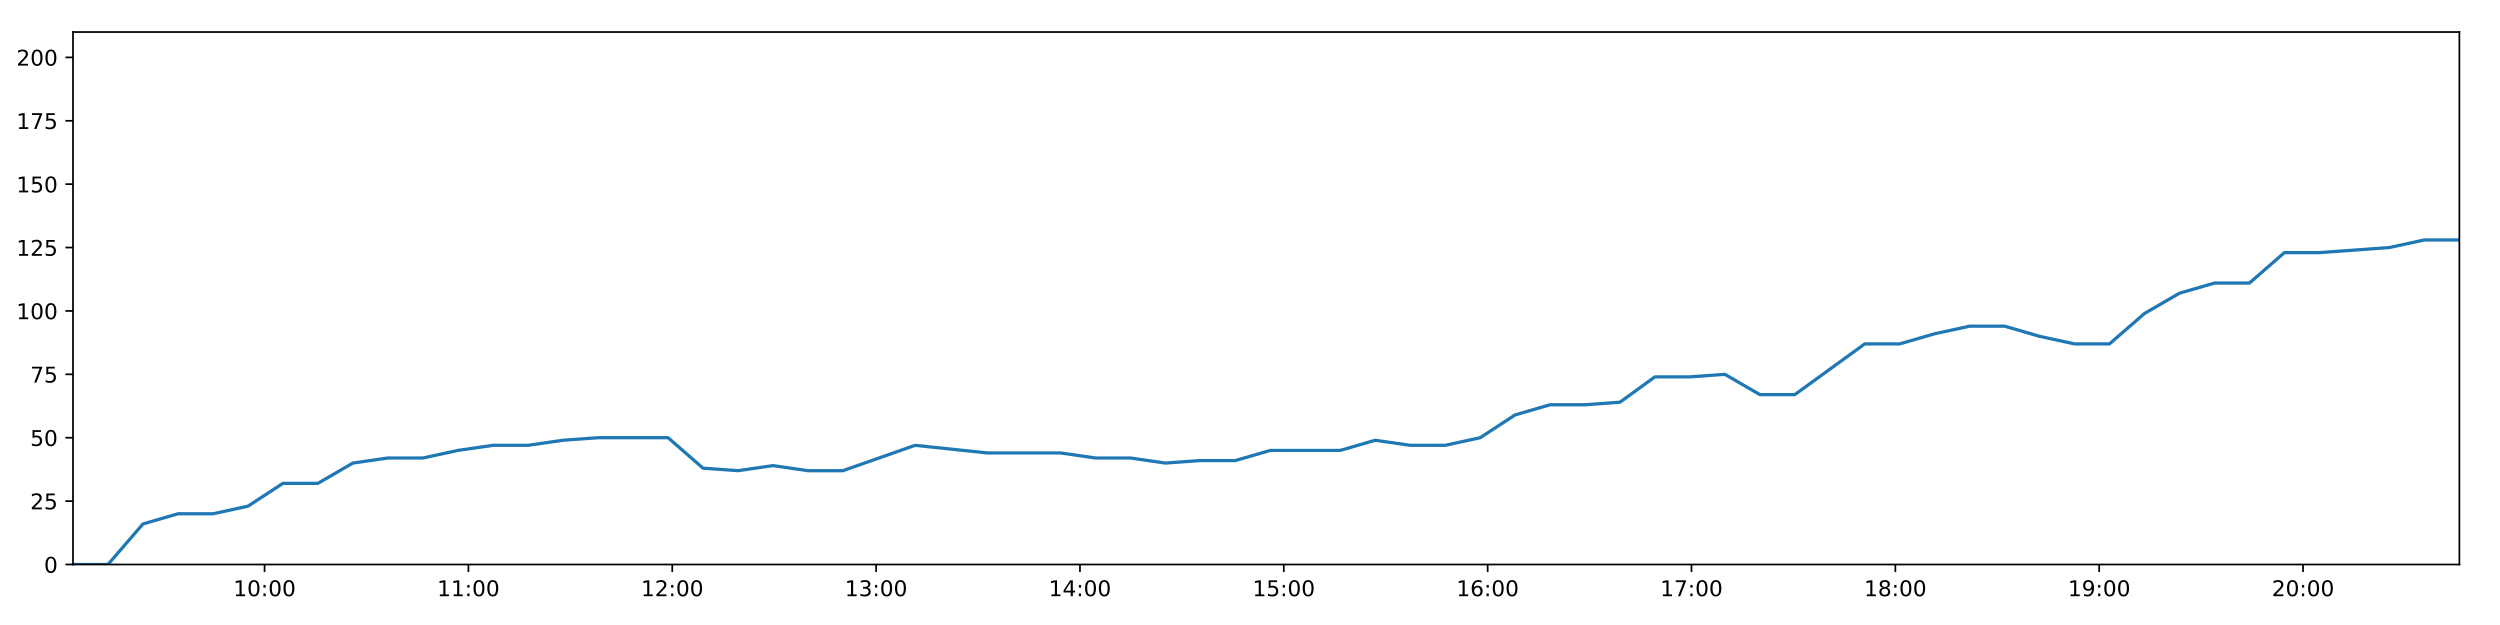
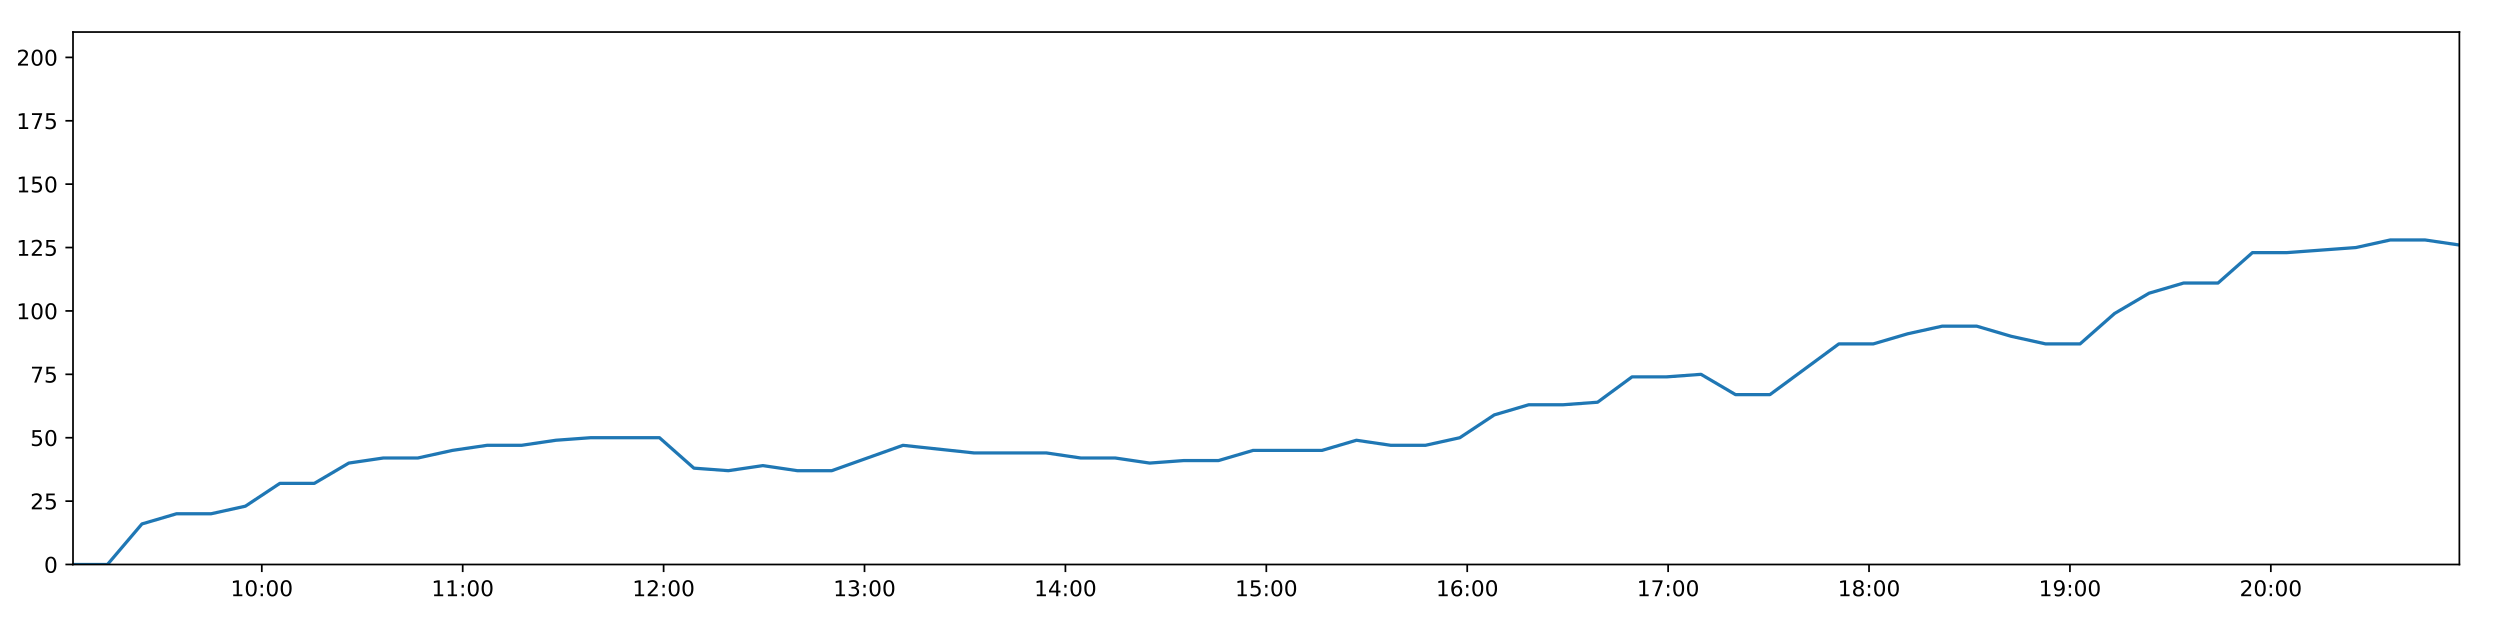
<svg xmlns="http://www.w3.org/2000/svg" xmlns:xlink="http://www.w3.org/1999/xlink" height="288pt" version="1.1" viewBox="0 0 1152 288" width="1152pt">
  <defs>
    <style type="text/css">
*{stroke-linecap:butt;stroke-linejoin:round;}
  </style>
  </defs>
  <g id="figure_1">
    <g id="patch_1">
      <path d="M 0 288  L 1152 288  L 1152 0  L 0 0  z " style="fill:#ffffff;" />
    </g>
    <g id="axes_1">
      <g id="patch_2">
        <path d="M 33.64 260.12  L 1133.28 260.12  L 1133.28 14.76  L 33.64 14.76  z " style="fill:#ffffff;" />
      </g>
      <g id="matplotlib.axis_1">
        <g id="xtick_1">
          <g id="line2d_1">
            <defs>
-               <path d="M 0 0  L 0 3.5  " id="me0cf10f2e3" style="stroke:#000000;stroke-width:0.8;" />
-             </defs>
-             <g>
-               <use style="stroke:#000000;stroke-width:0.8;" x="121.913" xlink:href="#me0cf10f2e3" y="260.12" />
+               <path d="M 0 0  L 0 3.5  " id="m6b7d83e22c" style="stroke:#000000;stroke-width:0.8;" />
+             </defs>
+             <g>
+               <use style="stroke:#000000;stroke-width:0.8;" x="120.638" xlink:href="#m6b7d83e22c" y="260.12" />
            </g>
          </g>
          <g id="text_1">
            <defs>
              <path d="M 12.406 8.297  L 28.516 8.297  L 28.516 63.922  L 10.984 60.406  L 10.984 69.391  L 28.422 72.906  L 38.281 72.906  L 38.281 8.297  L 54.391 8.297  L 54.391 0  L 12.406 0  z " id="DejaVuSans-49" />
              <path d="M 31.781 66.406  Q 24.172 66.406 20.328 58.906  Q 16.5 51.422 16.5 36.375  Q 16.5 21.391 20.328 13.891  Q 24.172 6.391 31.781 6.391  Q 39.453 6.391 43.281 13.891  Q 47.125 21.391 47.125 36.375  Q 47.125 51.422 43.281 58.906  Q 39.453 66.406 31.781 66.406  z M 31.781 74.219  Q 44.047 74.219 50.516 64.516  Q 56.984 54.828 56.984 36.375  Q 56.984 17.969 50.516 8.266  Q 44.047 -1.422 31.781 -1.422  Q 19.531 -1.422 13.062 8.266  Q 6.594 17.969 6.594 36.375  Q 6.594 54.828 13.062 64.516  Q 19.531 74.219 31.781 74.219  z " id="DejaVuSans-48" />
              <path d="M 11.719 12.406  L 22.016 12.406  L 22.016 0  L 11.719 0  z M 11.719 51.703  L 22.016 51.703  L 22.016 39.312  L 11.719 39.312  z " id="DejaVuSans-58" />
            </defs>
-             <g transform="translate(107.5035 274.7184)scale(0.1 -0.1)">
+             <g transform="translate(106.2286 274.7184)scale(0.1 -0.1)">
              <use xlink:href="#DejaVuSans-49" />
              <use x="63.623" xlink:href="#DejaVuSans-48" />
              <use x="127.246" xlink:href="#DejaVuSans-58" />
              <use x="160.938" xlink:href="#DejaVuSans-48" />
              <use x="224.561" xlink:href="#DejaVuSans-48" />
            </g>
          </g>
        </g>
        <g id="xtick_2">
          <g id="line2d_2">
            <g>
-               <use style="stroke:#000000;stroke-width:0.8;" x="215.846" xlink:href="#me0cf10f2e3" y="260.12" />
+               <use style="stroke:#000000;stroke-width:0.8;" x="213.214" xlink:href="#m6b7d83e22c" y="260.12" />
            </g>
          </g>
          <g id="text_2">
-             <g transform="translate(201.4364 274.7184)scale(0.1 -0.1)">
+             <g transform="translate(198.805 274.7184)scale(0.1 -0.1)">
              <use xlink:href="#DejaVuSans-49" />
              <use x="63.623" xlink:href="#DejaVuSans-49" />
              <use x="127.246" xlink:href="#DejaVuSans-58" />
              <use x="160.938" xlink:href="#DejaVuSans-48" />
              <use x="224.561" xlink:href="#DejaVuSans-48" />
            </g>
          </g>
        </g>
        <g id="xtick_3">
          <g id="line2d_3">
            <g>
-               <use style="stroke:#000000;stroke-width:0.8;" x="309.779" xlink:href="#me0cf10f2e3" y="260.12" />
+               <use style="stroke:#000000;stroke-width:0.8;" x="305.791" xlink:href="#m6b7d83e22c" y="260.12" />
            </g>
          </g>
          <g id="text_3">
            <defs>
              <path d="M 19.188 8.297  L 53.609 8.297  L 53.609 0  L 7.328 0  L 7.328 8.297  Q 12.938 14.109 22.625 23.891  Q 32.328 33.688 34.812 36.531  Q 39.547 41.844 41.422 45.531  Q 43.312 49.219 43.312 52.781  Q 43.312 58.594 39.234 62.25  Q 35.156 65.922 28.609 65.922  Q 23.969 65.922 18.812 64.312  Q 13.672 62.703 7.812 59.422  L 7.812 69.391  Q 13.766 71.781 18.938 73  Q 24.125 74.219 28.422 74.219  Q 39.75 74.219 46.484 68.547  Q 53.219 62.891 53.219 53.422  Q 53.219 48.922 51.531 44.891  Q 49.859 40.875 45.406 35.406  Q 44.188 33.984 37.641 27.219  Q 31.109 20.453 19.188 8.297  z " id="DejaVuSans-50" />
            </defs>
-             <g transform="translate(295.3693 274.7184)scale(0.1 -0.1)">
+             <g transform="translate(291.3814 274.7184)scale(0.1 -0.1)">
              <use xlink:href="#DejaVuSans-49" />
              <use x="63.623" xlink:href="#DejaVuSans-50" />
              <use x="127.246" xlink:href="#DejaVuSans-58" />
              <use x="160.938" xlink:href="#DejaVuSans-48" />
              <use x="224.561" xlink:href="#DejaVuSans-48" />
            </g>
          </g>
        </g>
        <g id="xtick_4">
          <g id="line2d_4">
            <g>
-               <use style="stroke:#000000;stroke-width:0.8;" x="403.712" xlink:href="#me0cf10f2e3" y="260.12" />
+               <use style="stroke:#000000;stroke-width:0.8;" x="398.367" xlink:href="#m6b7d83e22c" y="260.12" />
            </g>
          </g>
          <g id="text_4">
            <defs>
              <path d="M 40.578 39.312  Q 47.656 37.797 51.625 33  Q 55.609 28.219 55.609 21.188  Q 55.609 10.406 48.188 4.484  Q 40.766 -1.422 27.094 -1.422  Q 22.516 -1.422 17.656 -0.516  Q 12.797 0.391 7.625 2.203  L 7.625 11.719  Q 11.719 9.328 16.594 8.109  Q 21.484 6.891 26.812 6.891  Q 36.078 6.891 40.938 10.547  Q 45.797 14.203 45.797 21.188  Q 45.797 27.641 41.281 31.266  Q 36.766 34.906 28.719 34.906  L 20.219 34.906  L 20.219 43.016  L 29.109 43.016  Q 36.375 43.016 40.234 45.922  Q 44.094 48.828 44.094 54.297  Q 44.094 59.906 40.109 62.906  Q 36.141 65.922 28.719 65.922  Q 24.656 65.922 20.016 65.031  Q 15.375 64.156 9.812 62.312  L 9.812 71.094  Q 15.438 72.656 20.344 73.438  Q 25.25 74.219 29.594 74.219  Q 40.828 74.219 47.359 69.109  Q 53.906 64.016 53.906 55.328  Q 53.906 49.266 50.438 45.094  Q 46.969 40.922 40.578 39.312  z " id="DejaVuSans-51" />
            </defs>
-             <g transform="translate(389.3023 274.7184)scale(0.1 -0.1)">
+             <g transform="translate(383.9577 274.7184)scale(0.1 -0.1)">
              <use xlink:href="#DejaVuSans-49" />
              <use x="63.623" xlink:href="#DejaVuSans-51" />
              <use x="127.246" xlink:href="#DejaVuSans-58" />
              <use x="160.938" xlink:href="#DejaVuSans-48" />
              <use x="224.561" xlink:href="#DejaVuSans-48" />
            </g>
          </g>
        </g>
        <g id="xtick_5">
          <g id="line2d_5">
            <g>
-               <use style="stroke:#000000;stroke-width:0.8;" x="497.645" xlink:href="#me0cf10f2e3" y="260.12" />
+               <use style="stroke:#000000;stroke-width:0.8;" x="490.943" xlink:href="#m6b7d83e22c" y="260.12" />
            </g>
          </g>
          <g id="text_5">
            <defs>
              <path d="M 37.797 64.312  L 12.891 25.391  L 37.797 25.391  z M 35.203 72.906  L 47.609 72.906  L 47.609 25.391  L 58.016 25.391  L 58.016 17.188  L 47.609 17.188  L 47.609 0  L 37.797 0  L 37.797 17.188  L 4.891 17.188  L 4.891 26.703  z " id="DejaVuSans-52" />
            </defs>
-             <g transform="translate(483.2352 274.7184)scale(0.1 -0.1)">
+             <g transform="translate(476.5341 274.7184)scale(0.1 -0.1)">
              <use xlink:href="#DejaVuSans-49" />
              <use x="63.623" xlink:href="#DejaVuSans-52" />
              <use x="127.246" xlink:href="#DejaVuSans-58" />
              <use x="160.938" xlink:href="#DejaVuSans-48" />
              <use x="224.561" xlink:href="#DejaVuSans-48" />
            </g>
          </g>
        </g>
        <g id="xtick_6">
          <g id="line2d_6">
            <g>
-               <use style="stroke:#000000;stroke-width:0.8;" x="591.578" xlink:href="#me0cf10f2e3" y="260.12" />
+               <use style="stroke:#000000;stroke-width:0.8;" x="583.52" xlink:href="#m6b7d83e22c" y="260.12" />
            </g>
          </g>
          <g id="text_6">
            <defs>
              <path d="M 10.797 72.906  L 49.516 72.906  L 49.516 64.594  L 19.828 64.594  L 19.828 46.734  Q 21.969 47.469 24.109 47.828  Q 26.266 48.188 28.422 48.188  Q 40.625 48.188 47.75 41.5  Q 54.891 34.812 54.891 23.391  Q 54.891 11.625 47.562 5.094  Q 40.234 -1.422 26.906 -1.422  Q 22.312 -1.422 17.547 -0.641  Q 12.797 0.141 7.719 1.703  L 7.719 11.625  Q 12.109 9.234 16.797 8.062  Q 21.484 6.891 26.703 6.891  Q 35.156 6.891 40.078 11.328  Q 45.016 15.766 45.016 23.391  Q 45.016 31 40.078 35.438  Q 35.156 39.891 26.703 39.891  Q 22.75 39.891 18.812 39.016  Q 14.891 38.141 10.797 36.281  z " id="DejaVuSans-53" />
            </defs>
-             <g transform="translate(577.1681 274.7184)scale(0.1 -0.1)">
+             <g transform="translate(569.1105 274.7184)scale(0.1 -0.1)">
              <use xlink:href="#DejaVuSans-49" />
              <use x="63.623" xlink:href="#DejaVuSans-53" />
              <use x="127.246" xlink:href="#DejaVuSans-58" />
              <use x="160.938" xlink:href="#DejaVuSans-48" />
              <use x="224.561" xlink:href="#DejaVuSans-48" />
            </g>
          </g>
        </g>
        <g id="xtick_7">
          <g id="line2d_7">
            <g>
-               <use style="stroke:#000000;stroke-width:0.8;" x="685.51" xlink:href="#me0cf10f2e3" y="260.12" />
+               <use style="stroke:#000000;stroke-width:0.8;" x="676.096" xlink:href="#m6b7d83e22c" y="260.12" />
            </g>
          </g>
          <g id="text_7">
            <defs>
              <path d="M 33.016 40.375  Q 26.375 40.375 22.484 35.828  Q 18.609 31.297 18.609 23.391  Q 18.609 15.531 22.484 10.953  Q 26.375 6.391 33.016 6.391  Q 39.656 6.391 43.531 10.953  Q 47.406 15.531 47.406 23.391  Q 47.406 31.297 43.531 35.828  Q 39.656 40.375 33.016 40.375  z M 52.594 71.297  L 52.594 62.312  Q 48.875 64.062 45.094 64.984  Q 41.312 65.922 37.594 65.922  Q 27.828 65.922 22.672 59.328  Q 17.531 52.734 16.797 39.406  Q 19.672 43.656 24.016 45.922  Q 28.375 48.188 33.594 48.188  Q 44.578 48.188 50.953 41.516  Q 57.328 34.859 57.328 23.391  Q 57.328 12.156 50.688 5.359  Q 44.047 -1.422 33.016 -1.422  Q 20.359 -1.422 13.672 8.266  Q 6.984 17.969 6.984 36.375  Q 6.984 53.656 15.188 63.938  Q 23.391 74.219 37.203 74.219  Q 40.922 74.219 44.703 73.484  Q 48.484 72.75 52.594 71.297  z " id="DejaVuSans-54" />
            </defs>
-             <g transform="translate(671.1011 274.7184)scale(0.1 -0.1)">
+             <g transform="translate(661.6868 274.7184)scale(0.1 -0.1)">
              <use xlink:href="#DejaVuSans-49" />
              <use x="63.623" xlink:href="#DejaVuSans-54" />
              <use x="127.246" xlink:href="#DejaVuSans-58" />
              <use x="160.938" xlink:href="#DejaVuSans-48" />
              <use x="224.561" xlink:href="#DejaVuSans-48" />
            </g>
          </g>
        </g>
        <g id="xtick_8">
          <g id="line2d_8">
            <g>
-               <use style="stroke:#000000;stroke-width:0.8;" x="779.443" xlink:href="#me0cf10f2e3" y="260.12" />
+               <use style="stroke:#000000;stroke-width:0.8;" x="768.673" xlink:href="#m6b7d83e22c" y="260.12" />
            </g>
          </g>
          <g id="text_8">
            <defs>
              <path d="M 8.203 72.906  L 55.078 72.906  L 55.078 68.703  L 28.609 0  L 18.312 0  L 43.219 64.594  L 8.203 64.594  z " id="DejaVuSans-55" />
            </defs>
-             <g transform="translate(765.034 274.7184)scale(0.1 -0.1)">
+             <g transform="translate(754.2632 274.7184)scale(0.1 -0.1)">
              <use xlink:href="#DejaVuSans-49" />
              <use x="63.623" xlink:href="#DejaVuSans-55" />
              <use x="127.246" xlink:href="#DejaVuSans-58" />
              <use x="160.938" xlink:href="#DejaVuSans-48" />
              <use x="224.561" xlink:href="#DejaVuSans-48" />
            </g>
          </g>
        </g>
        <g id="xtick_9">
          <g id="line2d_9">
            <g>
-               <use style="stroke:#000000;stroke-width:0.8;" x="873.376" xlink:href="#me0cf10f2e3" y="260.12" />
+               <use style="stroke:#000000;stroke-width:0.8;" x="861.249" xlink:href="#m6b7d83e22c" y="260.12" />
            </g>
          </g>
          <g id="text_9">
            <defs>
              <path d="M 31.781 34.625  Q 24.75 34.625 20.719 30.859  Q 16.703 27.094 16.703 20.516  Q 16.703 13.922 20.719 10.156  Q 24.75 6.391 31.781 6.391  Q 38.812 6.391 42.859 10.172  Q 46.922 13.969 46.922 20.516  Q 46.922 27.094 42.891 30.859  Q 38.875 34.625 31.781 34.625  z M 21.922 38.812  Q 15.578 40.375 12.031 44.719  Q 8.5 49.078 8.5 55.328  Q 8.5 64.062 14.719 69.141  Q 20.953 74.219 31.781 74.219  Q 42.672 74.219 48.875 69.141  Q 55.078 64.062 55.078 55.328  Q 55.078 49.078 51.531 44.719  Q 48 40.375 41.703 38.812  Q 48.828 37.156 52.797 32.312  Q 56.781 27.484 56.781 20.516  Q 56.781 9.906 50.312 4.234  Q 43.844 -1.422 31.781 -1.422  Q 19.734 -1.422 13.25 4.234  Q 6.781 9.906 6.781 20.516  Q 6.781 27.484 10.781 32.312  Q 14.797 37.156 21.922 38.812  z M 18.312 54.391  Q 18.312 48.734 21.844 45.562  Q 25.391 42.391 31.781 42.391  Q 38.141 42.391 41.719 45.562  Q 45.312 48.734 45.312 54.391  Q 45.312 60.062 41.719 63.234  Q 38.141 66.406 31.781 66.406  Q 25.391 66.406 21.844 63.234  Q 18.312 60.062 18.312 54.391  z " id="DejaVuSans-56" />
            </defs>
-             <g transform="translate(858.967 274.7184)scale(0.1 -0.1)">
+             <g transform="translate(846.8396 274.7184)scale(0.1 -0.1)">
              <use xlink:href="#DejaVuSans-49" />
              <use x="63.623" xlink:href="#DejaVuSans-56" />
              <use x="127.246" xlink:href="#DejaVuSans-58" />
              <use x="160.938" xlink:href="#DejaVuSans-48" />
              <use x="224.561" xlink:href="#DejaVuSans-48" />
            </g>
          </g>
        </g>
        <g id="xtick_10">
          <g id="line2d_10">
            <g>
-               <use style="stroke:#000000;stroke-width:0.8;" x="967.309" xlink:href="#me0cf10f2e3" y="260.12" />
+               <use style="stroke:#000000;stroke-width:0.8;" x="953.825" xlink:href="#m6b7d83e22c" y="260.12" />
            </g>
          </g>
          <g id="text_10">
            <defs>
              <path d="M 10.984 1.516  L 10.984 10.5  Q 14.703 8.734 18.5 7.812  Q 22.312 6.891 25.984 6.891  Q 35.75 6.891 40.891 13.453  Q 46.047 20.016 46.781 33.406  Q 43.953 29.203 39.594 26.953  Q 35.25 24.703 29.984 24.703  Q 19.047 24.703 12.672 31.312  Q 6.297 37.938 6.297 49.422  Q 6.297 60.641 12.938 67.422  Q 19.578 74.219 30.609 74.219  Q 43.266 74.219 49.922 64.516  Q 56.594 54.828 56.594 36.375  Q 56.594 19.141 48.406 8.859  Q 40.234 -1.422 26.422 -1.422  Q 22.703 -1.422 18.891 -0.688  Q 15.094 0.047 10.984 1.516  z M 30.609 32.422  Q 37.25 32.422 41.125 36.953  Q 45.016 41.5 45.016 49.422  Q 45.016 57.281 41.125 61.844  Q 37.25 66.406 30.609 66.406  Q 23.969 66.406 20.094 61.844  Q 16.219 57.281 16.219 49.422  Q 16.219 41.5 20.094 36.953  Q 23.969 32.422 30.609 32.422  z " id="DejaVuSans-57" />
            </defs>
-             <g transform="translate(952.8999 274.7184)scale(0.1 -0.1)">
+             <g transform="translate(939.4159 274.7184)scale(0.1 -0.1)">
              <use xlink:href="#DejaVuSans-49" />
              <use x="63.623" xlink:href="#DejaVuSans-57" />
              <use x="127.246" xlink:href="#DejaVuSans-58" />
              <use x="160.938" xlink:href="#DejaVuSans-48" />
              <use x="224.561" xlink:href="#DejaVuSans-48" />
            </g>
          </g>
        </g>
        <g id="xtick_11">
          <g id="line2d_11">
            <g>
-               <use style="stroke:#000000;stroke-width:0.8;" x="1061.242" xlink:href="#me0cf10f2e3" y="260.12" />
+               <use style="stroke:#000000;stroke-width:0.8;" x="1046.402" xlink:href="#m6b7d83e22c" y="260.12" />
            </g>
          </g>
          <g id="text_11">
-             <g transform="translate(1046.833 274.7184)scale(0.1 -0.1)">
+             <g transform="translate(1031.992 274.7184)scale(0.1 -0.1)">
              <use xlink:href="#DejaVuSans-50" />
              <use x="63.623" xlink:href="#DejaVuSans-48" />
              <use x="127.246" xlink:href="#DejaVuSans-58" />
              <use x="160.938" xlink:href="#DejaVuSans-48" />
              <use x="224.561" xlink:href="#DejaVuSans-48" />
            </g>
          </g>
        </g>
      </g>
      <g id="matplotlib.axis_2">
        <g id="ytick_1">
          <g id="line2d_12">
            <defs>
-               <path d="M 0 0  L -3.5 0  " id="mf76f82d61f" style="stroke:#000000;stroke-width:0.8;" />
-             </defs>
-             <g>
-               <use style="stroke:#000000;stroke-width:0.8;" x="33.64" xlink:href="#mf76f82d61f" y="260.12" />
+               <path d="M 0 0  L -3.5 0  " id="mb9720be287" style="stroke:#000000;stroke-width:0.8;" />
+             </defs>
+             <g>
+               <use style="stroke:#000000;stroke-width:0.8;" x="33.64" xlink:href="#mb9720be287" y="260.12" />
            </g>
          </g>
          <g id="text_12">
            <g transform="translate(20.2775 263.9192)scale(0.1 -0.1)">
              <use xlink:href="#DejaVuSans-48" />
            </g>
          </g>
        </g>
        <g id="ytick_2">
          <g id="line2d_13">
            <g>
-               <use style="stroke:#000000;stroke-width:0.8;" x="33.64" xlink:href="#mf76f82d61f" y="230.91" />
+               <use style="stroke:#000000;stroke-width:0.8;" x="33.64" xlink:href="#mb9720be287" y="230.91" />
            </g>
          </g>
          <g id="text_13">
            <g transform="translate(13.915 234.7097)scale(0.1 -0.1)">
              <use xlink:href="#DejaVuSans-50" />
              <use x="63.623" xlink:href="#DejaVuSans-53" />
            </g>
          </g>
        </g>
        <g id="ytick_3">
          <g id="line2d_14">
            <g>
-               <use style="stroke:#000000;stroke-width:0.8;" x="33.64" xlink:href="#mf76f82d61f" y="201.701" />
+               <use style="stroke:#000000;stroke-width:0.8;" x="33.64" xlink:href="#mb9720be287" y="201.701" />
            </g>
          </g>
          <g id="text_14">
            <g transform="translate(13.915 205.5002)scale(0.1 -0.1)">
              <use xlink:href="#DejaVuSans-53" />
              <use x="63.623" xlink:href="#DejaVuSans-48" />
            </g>
          </g>
        </g>
        <g id="ytick_4">
          <g id="line2d_15">
            <g>
-               <use style="stroke:#000000;stroke-width:0.8;" x="33.64" xlink:href="#mf76f82d61f" y="172.491" />
+               <use style="stroke:#000000;stroke-width:0.8;" x="33.64" xlink:href="#mb9720be287" y="172.491" />
            </g>
          </g>
          <g id="text_15">
            <g transform="translate(13.915 176.2906)scale(0.1 -0.1)">
              <use xlink:href="#DejaVuSans-55" />
              <use x="63.623" xlink:href="#DejaVuSans-53" />
            </g>
          </g>
        </g>
        <g id="ytick_5">
          <g id="line2d_16">
            <g>
-               <use style="stroke:#000000;stroke-width:0.8;" x="33.64" xlink:href="#mf76f82d61f" y="143.282" />
+               <use style="stroke:#000000;stroke-width:0.8;" x="33.64" xlink:href="#mb9720be287" y="143.282" />
            </g>
          </g>
          <g id="text_16">
            <g transform="translate(7.5525 147.0811)scale(0.1 -0.1)">
              <use xlink:href="#DejaVuSans-49" />
              <use x="63.623" xlink:href="#DejaVuSans-48" />
              <use x="127.246" xlink:href="#DejaVuSans-48" />
            </g>
          </g>
        </g>
        <g id="ytick_6">
          <g id="line2d_17">
            <g>
-               <use style="stroke:#000000;stroke-width:0.8;" x="33.64" xlink:href="#mf76f82d61f" y="114.072" />
+               <use style="stroke:#000000;stroke-width:0.8;" x="33.64" xlink:href="#mb9720be287" y="114.072" />
            </g>
          </g>
          <g id="text_17">
            <g transform="translate(7.5525 117.8716)scale(0.1 -0.1)">
              <use xlink:href="#DejaVuSans-49" />
              <use x="63.623" xlink:href="#DejaVuSans-50" />
              <use x="127.246" xlink:href="#DejaVuSans-53" />
            </g>
          </g>
        </g>
        <g id="ytick_7">
          <g id="line2d_18">
            <g>
-               <use style="stroke:#000000;stroke-width:0.8;" x="33.64" xlink:href="#mf76f82d61f" y="84.863" />
+               <use style="stroke:#000000;stroke-width:0.8;" x="33.64" xlink:href="#mb9720be287" y="84.863" />
            </g>
          </g>
          <g id="text_18">
            <g transform="translate(7.5525 88.66208)scale(0.1 -0.1)">
              <use xlink:href="#DejaVuSans-49" />
              <use x="63.623" xlink:href="#DejaVuSans-53" />
              <use x="127.246" xlink:href="#DejaVuSans-48" />
            </g>
          </g>
        </g>
        <g id="ytick_8">
          <g id="line2d_19">
            <g>
-               <use style="stroke:#000000;stroke-width:0.8;" x="33.64" xlink:href="#mf76f82d61f" y="55.653" />
+               <use style="stroke:#000000;stroke-width:0.8;" x="33.64" xlink:href="#mb9720be287" y="55.653" />
            </g>
          </g>
          <g id="text_19">
            <g transform="translate(7.5525 59.45255)scale(0.1 -0.1)">
              <use xlink:href="#DejaVuSans-49" />
              <use x="63.623" xlink:href="#DejaVuSans-55" />
              <use x="127.246" xlink:href="#DejaVuSans-53" />
            </g>
          </g>
        </g>
        <g id="ytick_9">
          <g id="line2d_20">
            <g>
-               <use style="stroke:#000000;stroke-width:0.8;" x="33.64" xlink:href="#mf76f82d61f" y="26.444" />
+               <use style="stroke:#000000;stroke-width:0.8;" x="33.64" xlink:href="#mb9720be287" y="26.444" />
            </g>
          </g>
          <g id="text_20">
            <g transform="translate(7.5525 30.24303)scale(0.1 -0.1)">
              <use xlink:href="#DejaVuSans-50" />
              <use x="63.623" xlink:href="#DejaVuSans-48" />
              <use x="127.246" xlink:href="#DejaVuSans-48" />
            </g>
          </g>
        </g>
      </g>
      <g id="line2d_21">
-         <path clip-path="url(#p2569a09ed7)" d="M 33.64 260.12  L 49.751 260.12  L 65.875 241.426  L 82.006 236.752  L 98.135 236.752  L 114.246 233.247  L 130.349 222.732  L 146.47 222.732  L 162.591 213.385  L 178.723 211.048  L 194.861 211.048  L 211.033 207.543  L 227.184 205.206  L 243.318 205.206  L 259.413 202.869  L 275.577 201.701  L 291.717 201.701  L 307.85 201.701  L 323.942 215.722  L 340.058 216.89  L 356.194 214.553  L 372.296 216.89  L 388.406 216.89  L 421.677 205.206  L 454.925 208.711  L 488.736 208.711  L 504.829 211.048  L 520.943 211.048  L 537.043 213.385  L 553.138 212.216  L 569.267 212.216  L 585.395 207.543  L 601.505 207.543  L 617.609 207.543  L 633.706 202.869  L 649.844 205.206  L 665.942 205.206  L 682.051 201.701  L 698.156 191.186  L 714.26 186.512  L 730.356 186.512  L 746.458 185.344  L 762.56 173.66  L 778.695 173.66  L 794.811 172.491  L 810.94 181.838  L 827.041 181.838  L 843.158 170.155  L 859.258 158.471  L 875.363 158.471  L 891.493 153.797  L 907.602 150.292  L 923.705 150.292  L 939.829 154.966  L 955.942 158.471  L 972.046 158.471  L 988.18 144.45  L 1004.316 135.103  L 1020.426 130.43  L 1036.532 130.43  L 1052.641 116.409  L 1068.748 116.409  L 1084.877 115.241  L 1101.01 114.072  L 1117.14 110.567  L 1133.28 110.567  " style="fill:none;stroke:#1f77b4;stroke-linecap:square;stroke-width:1.5;" />
+         <path clip-path="url(#pbabbc9da2b)" d="M 33.64 260.12  L 49.519 260.12  L 65.41 241.426  L 81.308 236.752  L 97.204 236.752  L 113.082 233.247  L 128.952 222.732  L 144.841 222.732  L 160.728 213.385  L 176.628 211.048  L 192.532 211.048  L 208.471 207.543  L 224.389 205.206  L 240.289 205.206  L 256.152 202.869  L 272.083 201.701  L 287.989 201.701  L 303.89 201.701  L 319.749 215.722  L 335.633 216.89  L 351.535 214.553  L 367.405 216.89  L 383.283 216.89  L 416.073 205.206  L 448.841 208.711  L 482.163 208.711  L 498.024 211.048  L 513.906 211.048  L 529.773 213.385  L 545.636 212.216  L 561.532 212.216  L 577.426 207.543  L 593.304 207.543  L 609.175 207.543  L 625.04 202.869  L 640.945 205.206  L 656.81 205.206  L 672.687 201.701  L 688.559 191.186  L 704.431 186.512  L 720.294 186.512  L 736.163 185.344  L 752.033 173.66  L 767.935 173.66  L 783.818 172.491  L 799.715 181.838  L 815.583 181.838  L 831.467 170.155  L 847.334 158.471  L 863.207 158.471  L 879.104 153.797  L 894.98 150.292  L 910.851 150.292  L 926.742 154.966  L 942.622 158.471  L 958.493 158.471  L 974.394 144.45  L 990.297 135.103  L 1006.175 130.43  L 1022.049 130.43  L 1037.925 116.409  L 1053.799 116.409  L 1069.695 115.241  L 1085.595 114.072  L 1101.492 110.567  L 1117.399 110.567  L 1133.28 112.904  " style="fill:none;stroke:#1f77b4;stroke-linecap:square;stroke-width:1.5;" />
      </g>
      <g id="patch_3">
        <path d="M 33.64 260.12  L 33.64 14.76  " style="fill:none;stroke:#000000;stroke-linecap:square;stroke-linejoin:miter;stroke-width:0.8;" />
      </g>
      <g id="patch_4">
        <path d="M 1133.28 260.12  L 1133.28 14.76  " style="fill:none;stroke:#000000;stroke-linecap:square;stroke-linejoin:miter;stroke-width:0.8;" />
      </g>
      <g id="patch_5">
        <path d="M 33.64 260.12  L 1133.28 260.12  " style="fill:none;stroke:#000000;stroke-linecap:square;stroke-linejoin:miter;stroke-width:0.8;" />
      </g>
      <g id="patch_6">
        <path d="M 33.64 14.76  L 1133.28 14.76  " style="fill:none;stroke:#000000;stroke-linecap:square;stroke-linejoin:miter;stroke-width:0.8;" />
      </g>
    </g>
  </g>
  <defs>
-     <clipPath id="p2569a09ed7">
+     <clipPath id="pbabbc9da2b">
      <rect height="245.36" width="1099.64" x="33.64" y="14.76" />
    </clipPath>
  </defs>
</svg>
